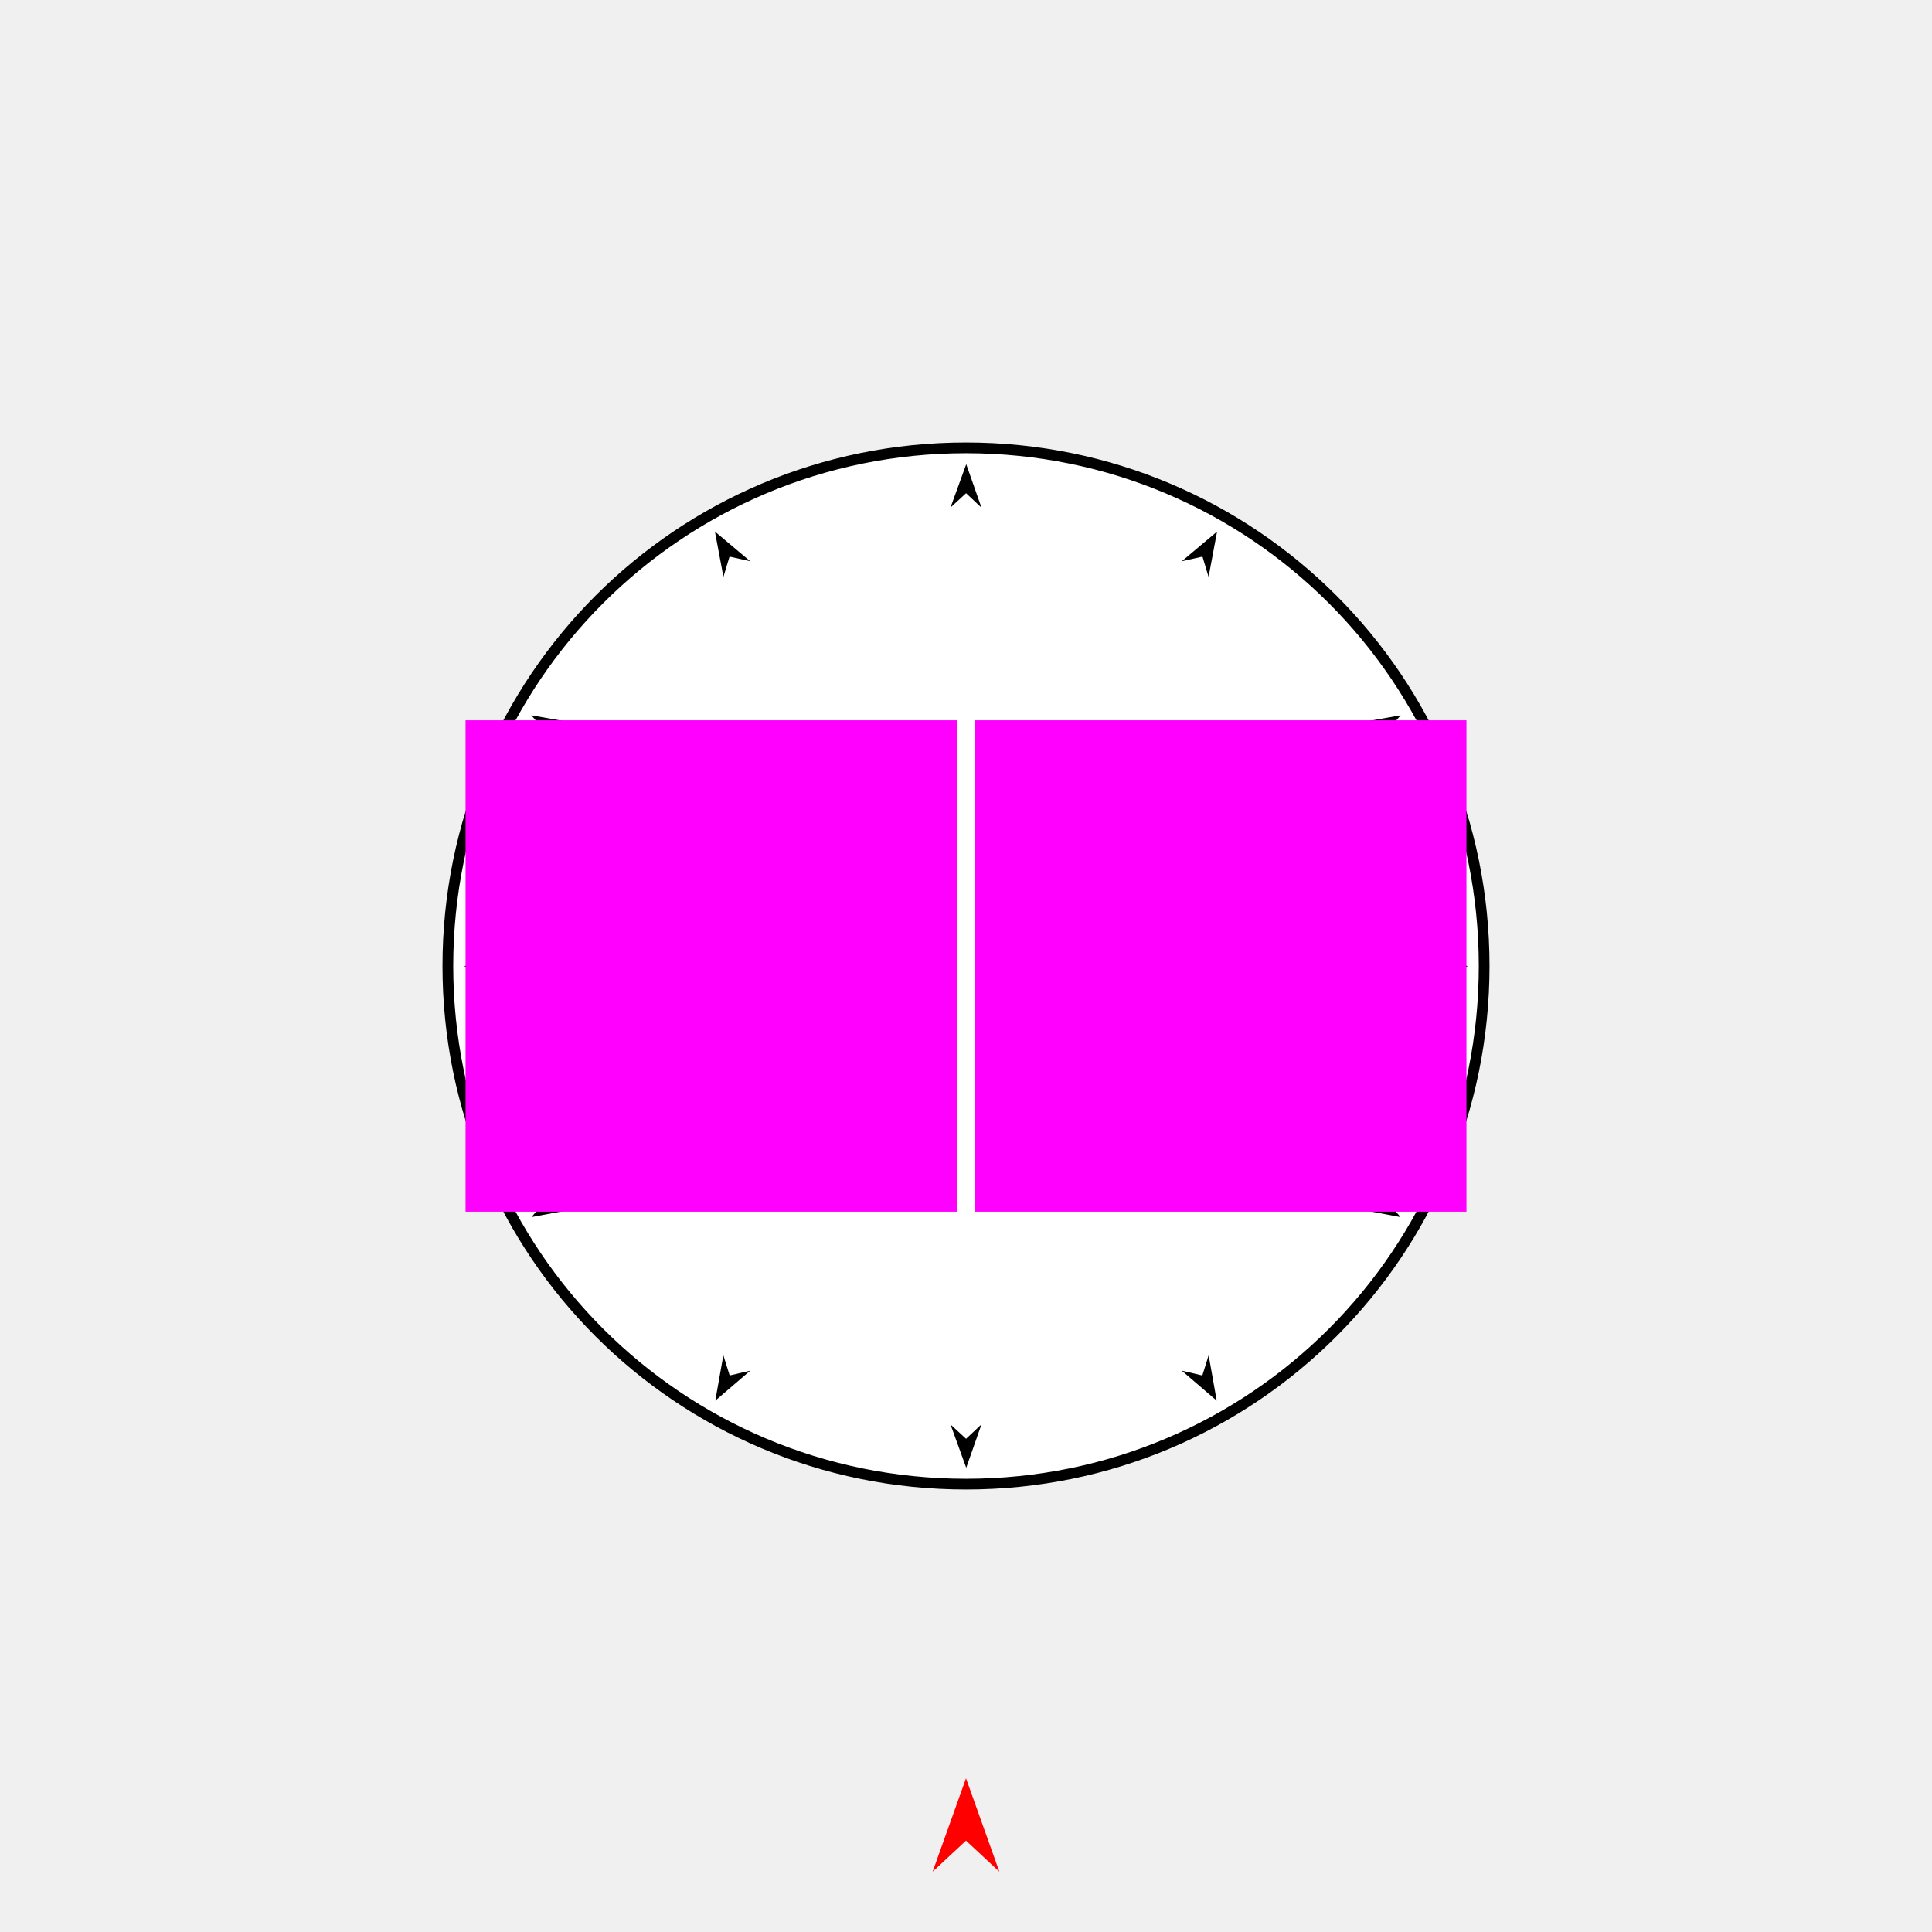
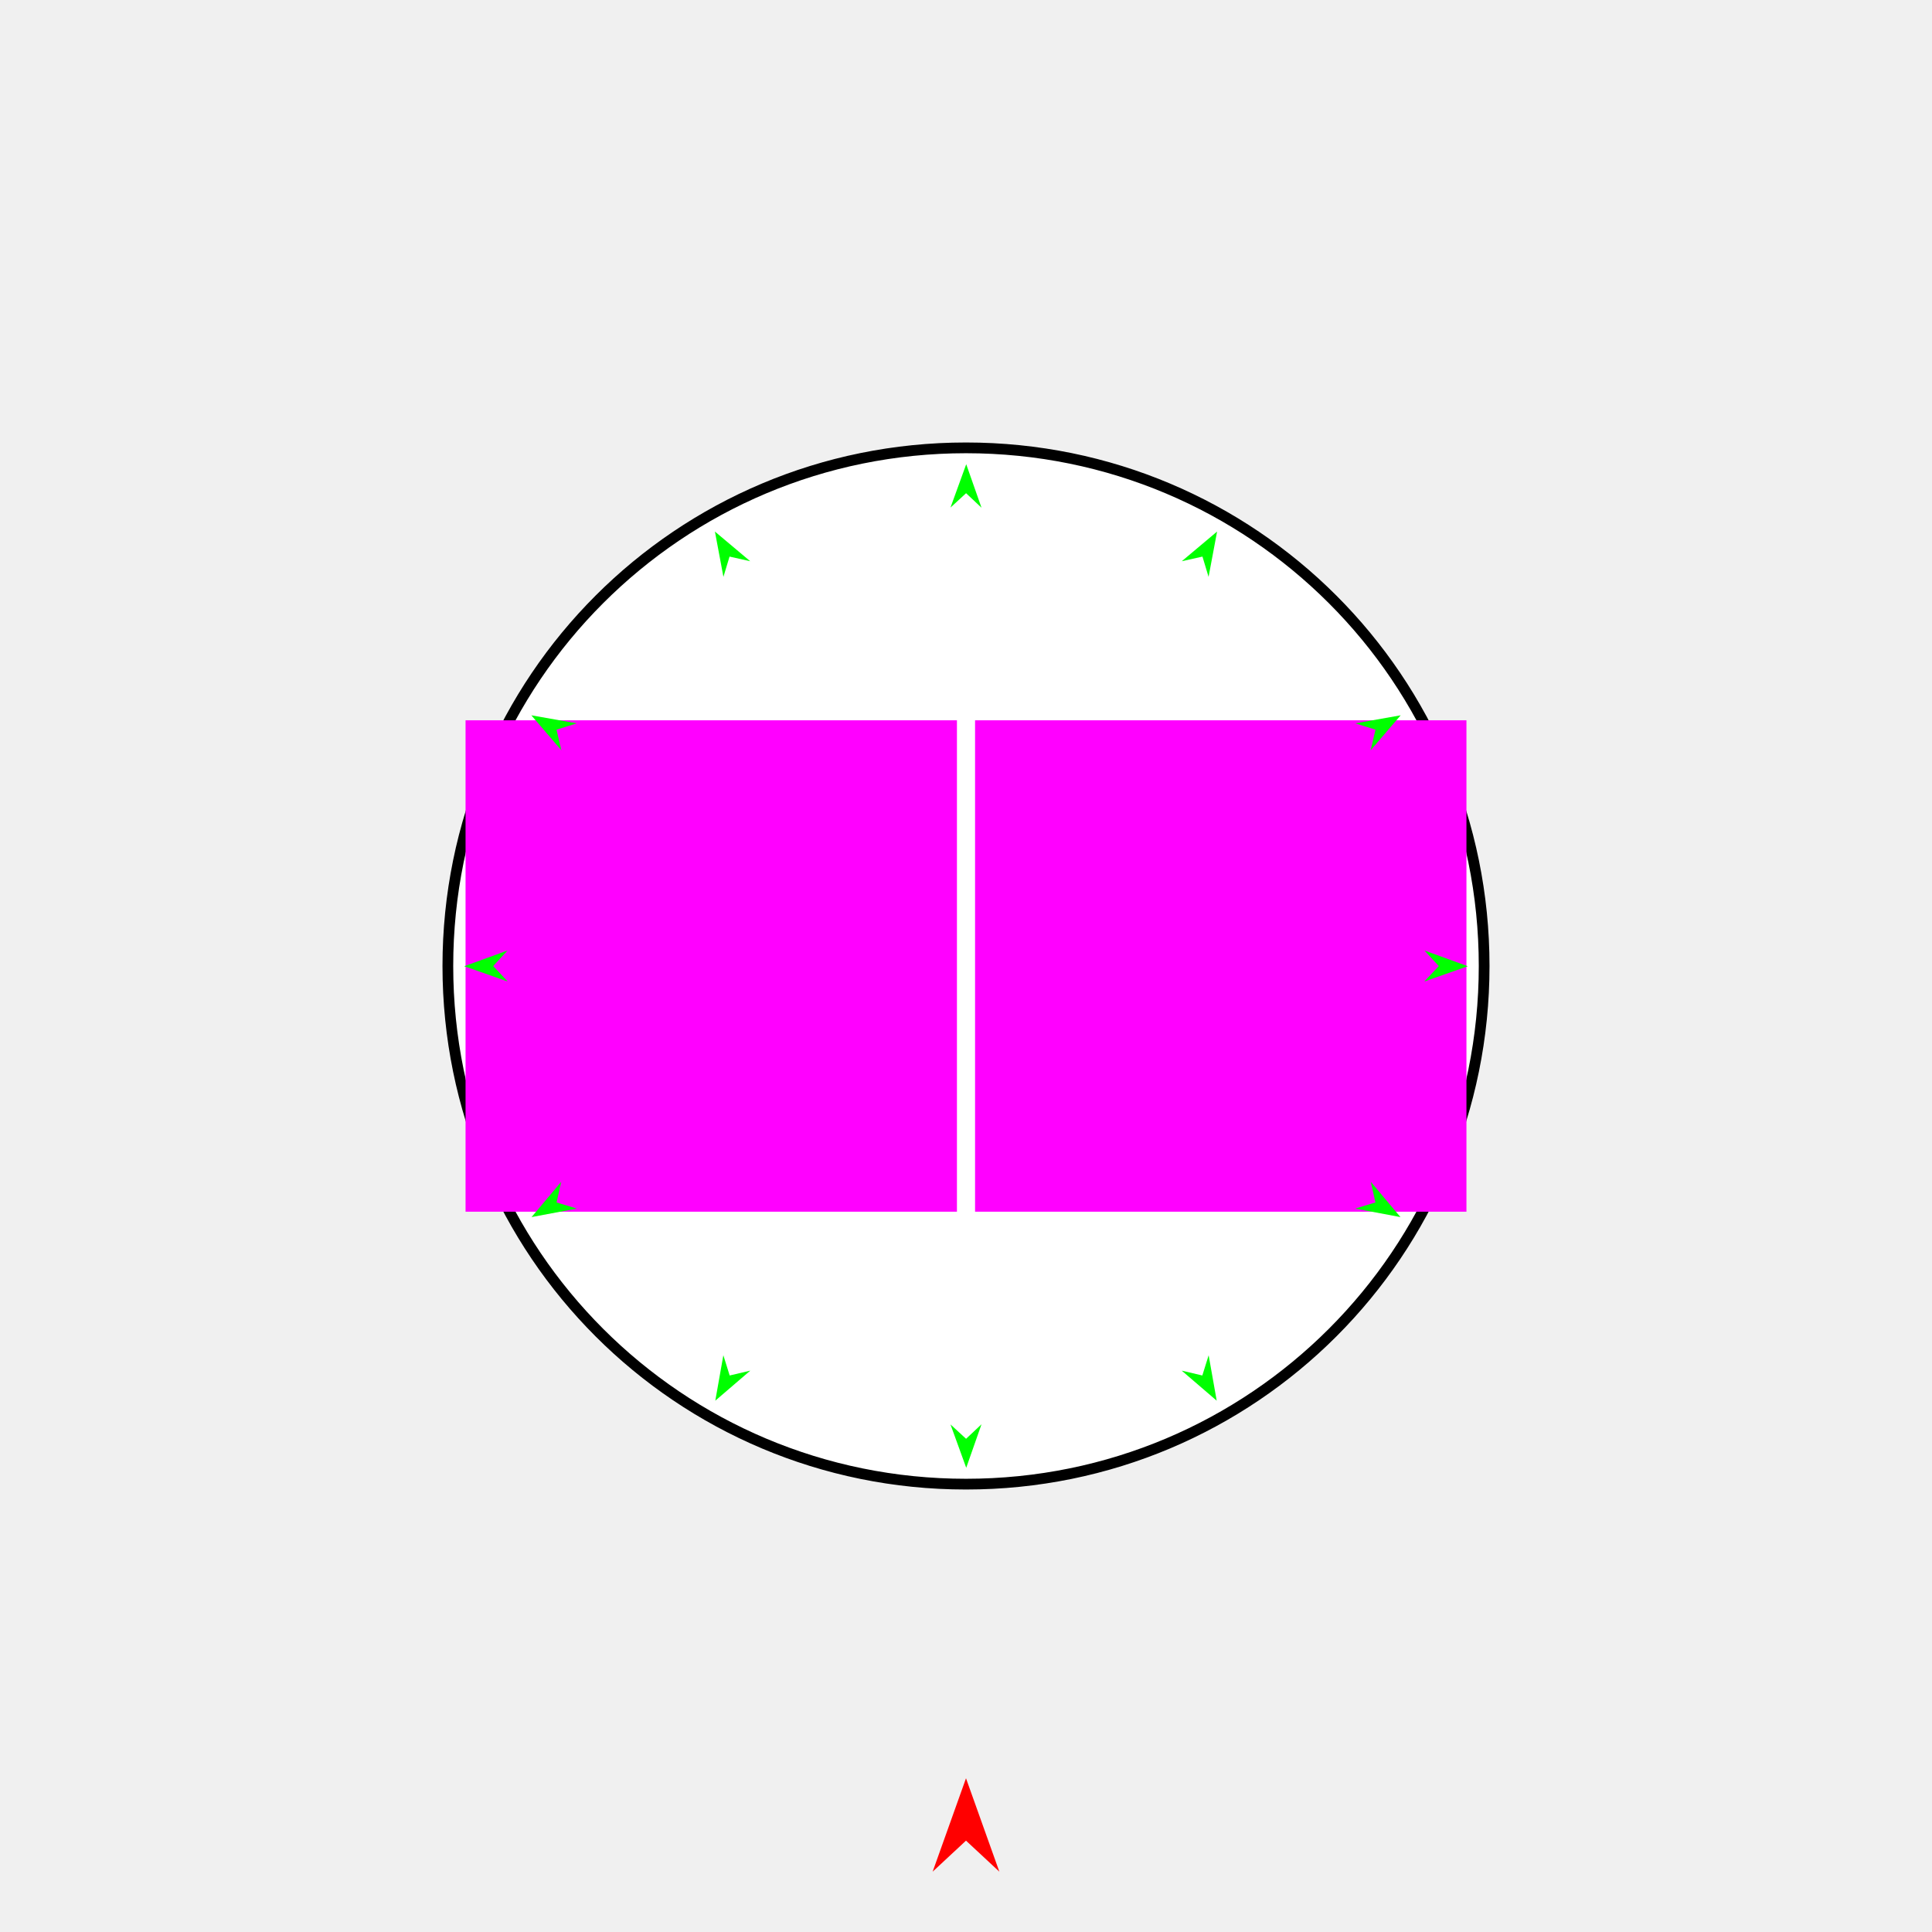
<svg xmlns="http://www.w3.org/2000/svg" version="1.1" id="Frame_0" width="720px" height="720px">
  <g id="face_nest">
    <g id="face">
      <path id="S1" fill="#ffffff" fill-rule="evenodd" stroke="#000000" stroke-width="4" stroke-linecap="round" stroke-linejoin="round" d="M 360.000 553.097 C 466.878 553.097 553.097 466.878 553.097 360.000 C 553.097 253.122 466.878 166.903 360.000 166.903 C 253.122 166.903 166.903 253.122 166.903 360.000 C 166.903 466.878 253.122 553.097 360.000 553.097 Z" />
    </g>
    <g id="specs_2">
-       <path fill="#ff0000" fill-rule="evenodd" stroke="none" d="M 360.000 662.708 C 360.001 662.711 372.432 697.517 372.433 697.521 C 372.432 697.520 360.001 685.954 360.000 685.952 C 359.999 685.954 347.568 697.520 347.567 697.521 C 347.568 697.517 359.999 662.711 360.000 662.708 Z" />
-       <path fill="#000000" fill-rule="evenodd" stroke="none" d="M 172.998 360.082 C 173.000 360.082 189.153 354.220 189.155 354.219 C 189.154 354.220 183.806 360.027 183.806 360.027 C 183.806 360.028 189.213 365.780 189.213 365.781 C 189.211 365.780 173.000 360.083 172.998 360.082 Z" />
-       <path fill="#000000" fill-rule="evenodd" stroke="none" d="M 547.002 360.082 C 547.000 360.082 530.847 354.220 530.845 354.219 C 530.846 354.220 536.194 360.027 536.194 360.027 C 536.194 360.028 530.787 365.780 530.787 365.781 C 530.789 365.780 547.000 360.083 547.002 360.082 Z" />
-       <path fill="#000000" fill-rule="evenodd" stroke="none" d="M 198.093 453.572 C 198.094 453.571 209.152 440.418 209.153 440.416 C 209.153 440.417 207.425 448.120 207.425 448.121 C 207.425 448.121 214.984 450.400 214.985 450.400 C 214.983 450.400 198.094 453.572 198.093 453.572 Z" />
-       <path fill="#000000" fill-rule="evenodd" stroke="none" d="M 521.990 266.570 C 521.988 266.570 505.068 269.571 505.066 269.571 C 505.067 269.571 512.602 271.926 512.603 271.927 C 512.602 271.927 510.796 279.612 510.796 279.613 C 510.797 279.611 521.988 266.571 521.990 266.570 Z" />
-       <path fill="#000000" fill-rule="evenodd" stroke="none" d="M 266.570 521.990 C 266.570 521.988 269.571 505.068 269.571 505.066 C 269.571 505.067 271.926 512.602 271.927 512.603 C 271.927 512.602 279.612 510.796 279.613 510.796 C 279.611 510.797 266.571 521.988 266.570 521.990 Z" />
-       <path fill="#000000" fill-rule="evenodd" stroke="none" d="M 453.572 198.093 C 453.571 198.094 440.418 209.152 440.416 209.153 C 440.417 209.153 448.120 207.425 448.121 207.425 C 448.121 207.425 450.400 214.984 450.400 214.985 C 450.400 214.983 453.572 198.094 453.572 198.093 Z" />
-       <path fill="#000000" fill-rule="evenodd" stroke="none" d="M 360.082 547.002 C 360.082 547.000 354.220 530.847 354.219 530.845 C 354.220 530.846 360.027 536.194 360.027 536.194 C 360.028 536.194 365.780 530.787 365.781 530.787 C 365.780 530.789 360.083 547.000 360.082 547.002 Z" />
-       <path fill="#000000" fill-rule="evenodd" stroke="none" d="M 360.082 172.998 C 360.082 173.000 354.220 189.153 354.219 189.155 C 354.220 189.154 360.027 183.806 360.027 183.806 C 360.028 183.806 365.780 189.213 365.781 189.213 C 365.780 189.211 360.083 173.000 360.082 172.998 Z" />
-       <path fill="#000000" fill-rule="evenodd" stroke="none" d="M 198.011 266.570 C 198.012 266.570 214.932 269.571 214.934 269.571 C 214.933 269.571 207.398 271.926 207.397 271.927 C 207.398 271.927 209.204 279.612 209.204 279.613 C 209.203 279.611 198.012 266.571 198.011 266.570 Z" />
-       <path fill="#000000" fill-rule="evenodd" stroke="none" d="M 521.907 453.572 C 521.906 453.571 510.848 440.418 510.847 440.416 C 510.847 440.417 512.575 448.120 512.575 448.121 C 512.575 448.121 505.016 450.400 505.015 450.400 C 505.017 450.400 521.906 453.572 521.907 453.572 Z" />
-       <path fill="#000000" fill-rule="evenodd" stroke="none" d="M 266.428 198.093 C 266.429 198.094 279.582 209.152 279.584 209.153 C 279.583 209.153 271.880 207.425 271.879 207.425 C 271.879 207.425 269.600 214.984 269.600 214.985 C 269.600 214.983 266.428 198.094 266.428 198.093 Z" />
-       <path fill="#000000" fill-rule="evenodd" stroke="none" d="M 453.430 521.990 C 453.430 521.988 450.429 505.068 450.429 505.066 C 450.429 505.067 448.074 512.602 448.073 512.603 C 448.073 512.602 440.388 510.796 440.387 510.796 C 440.389 510.797 453.429 521.988 453.430 521.990 Z" />
      <path fill="#ff00ff" fill-rule="evenodd" stroke="none" d="M 173.497 451.563 C 173.515 451.563 356.604 451.563 356.622 451.563 C 356.622 451.544 356.622 268.456 356.622 268.437 C 356.604 268.437 173.515 268.437 173.497 268.437 C 173.497 268.456 173.497 451.544 173.497 451.563 Z" />
      <path fill="#ff00ff" fill-rule="evenodd" stroke="none" d="M 546.503 451.563 C 546.485 451.563 363.396 451.563 363.378 451.563 C 363.378 451.544 363.378 268.456 363.378 268.437 C 363.396 268.437 546.485 268.437 546.503 268.437 C 546.503 268.456 546.503 451.544 546.503 451.563 Z" />
+       <path fill="#ff0000" fill-rule="evenodd" stroke="none" d="M 360.000 662.708 C 360.001 662.711 372.432 697.517 372.433 697.521 C 372.432 697.520 360.001 685.954 360.000 685.952 C 359.999 685.954 347.568 697.520 347.567 697.521 C 347.568 697.517 359.999 662.711 360.000 662.708 Z" />
+       <path fill="#00ff00" fill-rule="evenodd" stroke="none" d="M 172.998 360.082 C 173.000 360.082 189.153 354.220 189.155 354.219 C 189.154 354.220 183.806 360.027 183.806 360.027 C 183.806 360.028 189.213 365.780 189.213 365.781 C 189.211 365.780 173.000 360.083 172.998 360.082 Z" />
+       <path fill="#00ff00" fill-rule="evenodd" stroke="none" d="M 547.002 360.082 C 547.000 360.082 530.847 354.220 530.845 354.219 C 530.846 354.220 536.194 360.027 536.194 360.027 C 536.194 360.028 530.787 365.780 530.787 365.781 C 530.789 365.780 547.000 360.083 547.002 360.082 Z" />
+       <path fill="#00ff00" fill-rule="evenodd" stroke="none" d="M 198.093 453.572 C 198.094 453.571 209.152 440.418 209.153 440.416 C 209.153 440.417 207.425 448.120 207.425 448.121 C 207.425 448.121 214.984 450.400 214.985 450.400 C 214.983 450.400 198.094 453.572 198.093 453.572 Z" />
+       <path fill="#00ff00" fill-rule="evenodd" stroke="none" d="M 521.990 266.570 C 521.988 266.570 505.068 269.571 505.066 269.571 C 505.067 269.571 512.602 271.926 512.603 271.927 C 512.602 271.927 510.796 279.612 510.796 279.613 C 510.797 279.611 521.988 266.571 521.990 266.570 Z" />
+       <path fill="#00ff00" fill-rule="evenodd" stroke="none" d="M 266.570 521.990 C 266.570 521.988 269.571 505.068 269.571 505.066 C 269.571 505.067 271.926 512.602 271.927 512.603 C 271.927 512.602 279.612 510.796 279.613 510.796 C 279.611 510.797 266.571 521.988 266.570 521.990 Z" />
+       <path fill="#00ff00" fill-rule="evenodd" stroke="none" d="M 453.572 198.093 C 453.571 198.094 440.418 209.152 440.416 209.153 C 440.417 209.153 448.120 207.425 448.121 207.425 C 448.121 207.425 450.400 214.984 450.400 214.985 C 450.400 214.983 453.572 198.094 453.572 198.093 Z" />
+       <path fill="#00ff00" fill-rule="evenodd" stroke="none" d="M 360.082 547.002 C 360.082 547.000 354.220 530.847 354.219 530.845 C 354.220 530.846 360.027 536.194 360.027 536.194 C 360.028 536.194 365.780 530.787 365.781 530.787 C 365.780 530.789 360.083 547.000 360.082 547.002 Z" />
+       <path fill="#00ff00" fill-rule="evenodd" stroke="none" d="M 360.082 172.998 C 360.082 173.000 354.220 189.153 354.219 189.155 C 354.220 189.154 360.027 183.806 360.027 183.806 C 360.028 183.806 365.780 189.213 365.781 189.213 C 365.780 189.211 360.083 173.000 360.082 172.998 Z" />
+       <path fill="#00ff00" fill-rule="evenodd" stroke="none" d="M 198.011 266.570 C 198.012 266.570 214.932 269.571 214.934 269.571 C 214.933 269.571 207.398 271.926 207.397 271.927 C 207.398 271.927 209.204 279.612 209.204 279.613 C 209.203 279.611 198.012 266.571 198.011 266.570 Z" />
+       <path fill="#00ff00" fill-rule="evenodd" stroke="none" d="M 521.907 453.572 C 521.906 453.571 510.848 440.418 510.847 440.416 C 510.847 440.417 512.575 448.120 512.575 448.121 C 512.575 448.121 505.016 450.400 505.015 450.400 C 505.017 450.400 521.906 453.572 521.907 453.572 Z" />
+       <path fill="#00ff00" fill-rule="evenodd" stroke="none" d="M 266.428 198.093 C 266.429 198.094 279.582 209.152 279.584 209.153 C 279.583 209.153 271.880 207.425 271.879 207.425 C 271.879 207.425 269.600 214.984 269.600 214.985 C 269.600 214.983 266.428 198.094 266.428 198.093 Z" />
+       <path fill="#00ff00" fill-rule="evenodd" stroke="none" d="M 453.430 521.990 C 453.430 521.988 450.429 505.068 450.429 505.066 C 450.429 505.067 448.074 512.602 448.073 512.603 C 448.073 512.602 440.388 510.796 440.387 510.796 C 440.389 510.797 453.429 521.988 453.430 521.990 Z" />
    </g>
  </g>
</svg>
